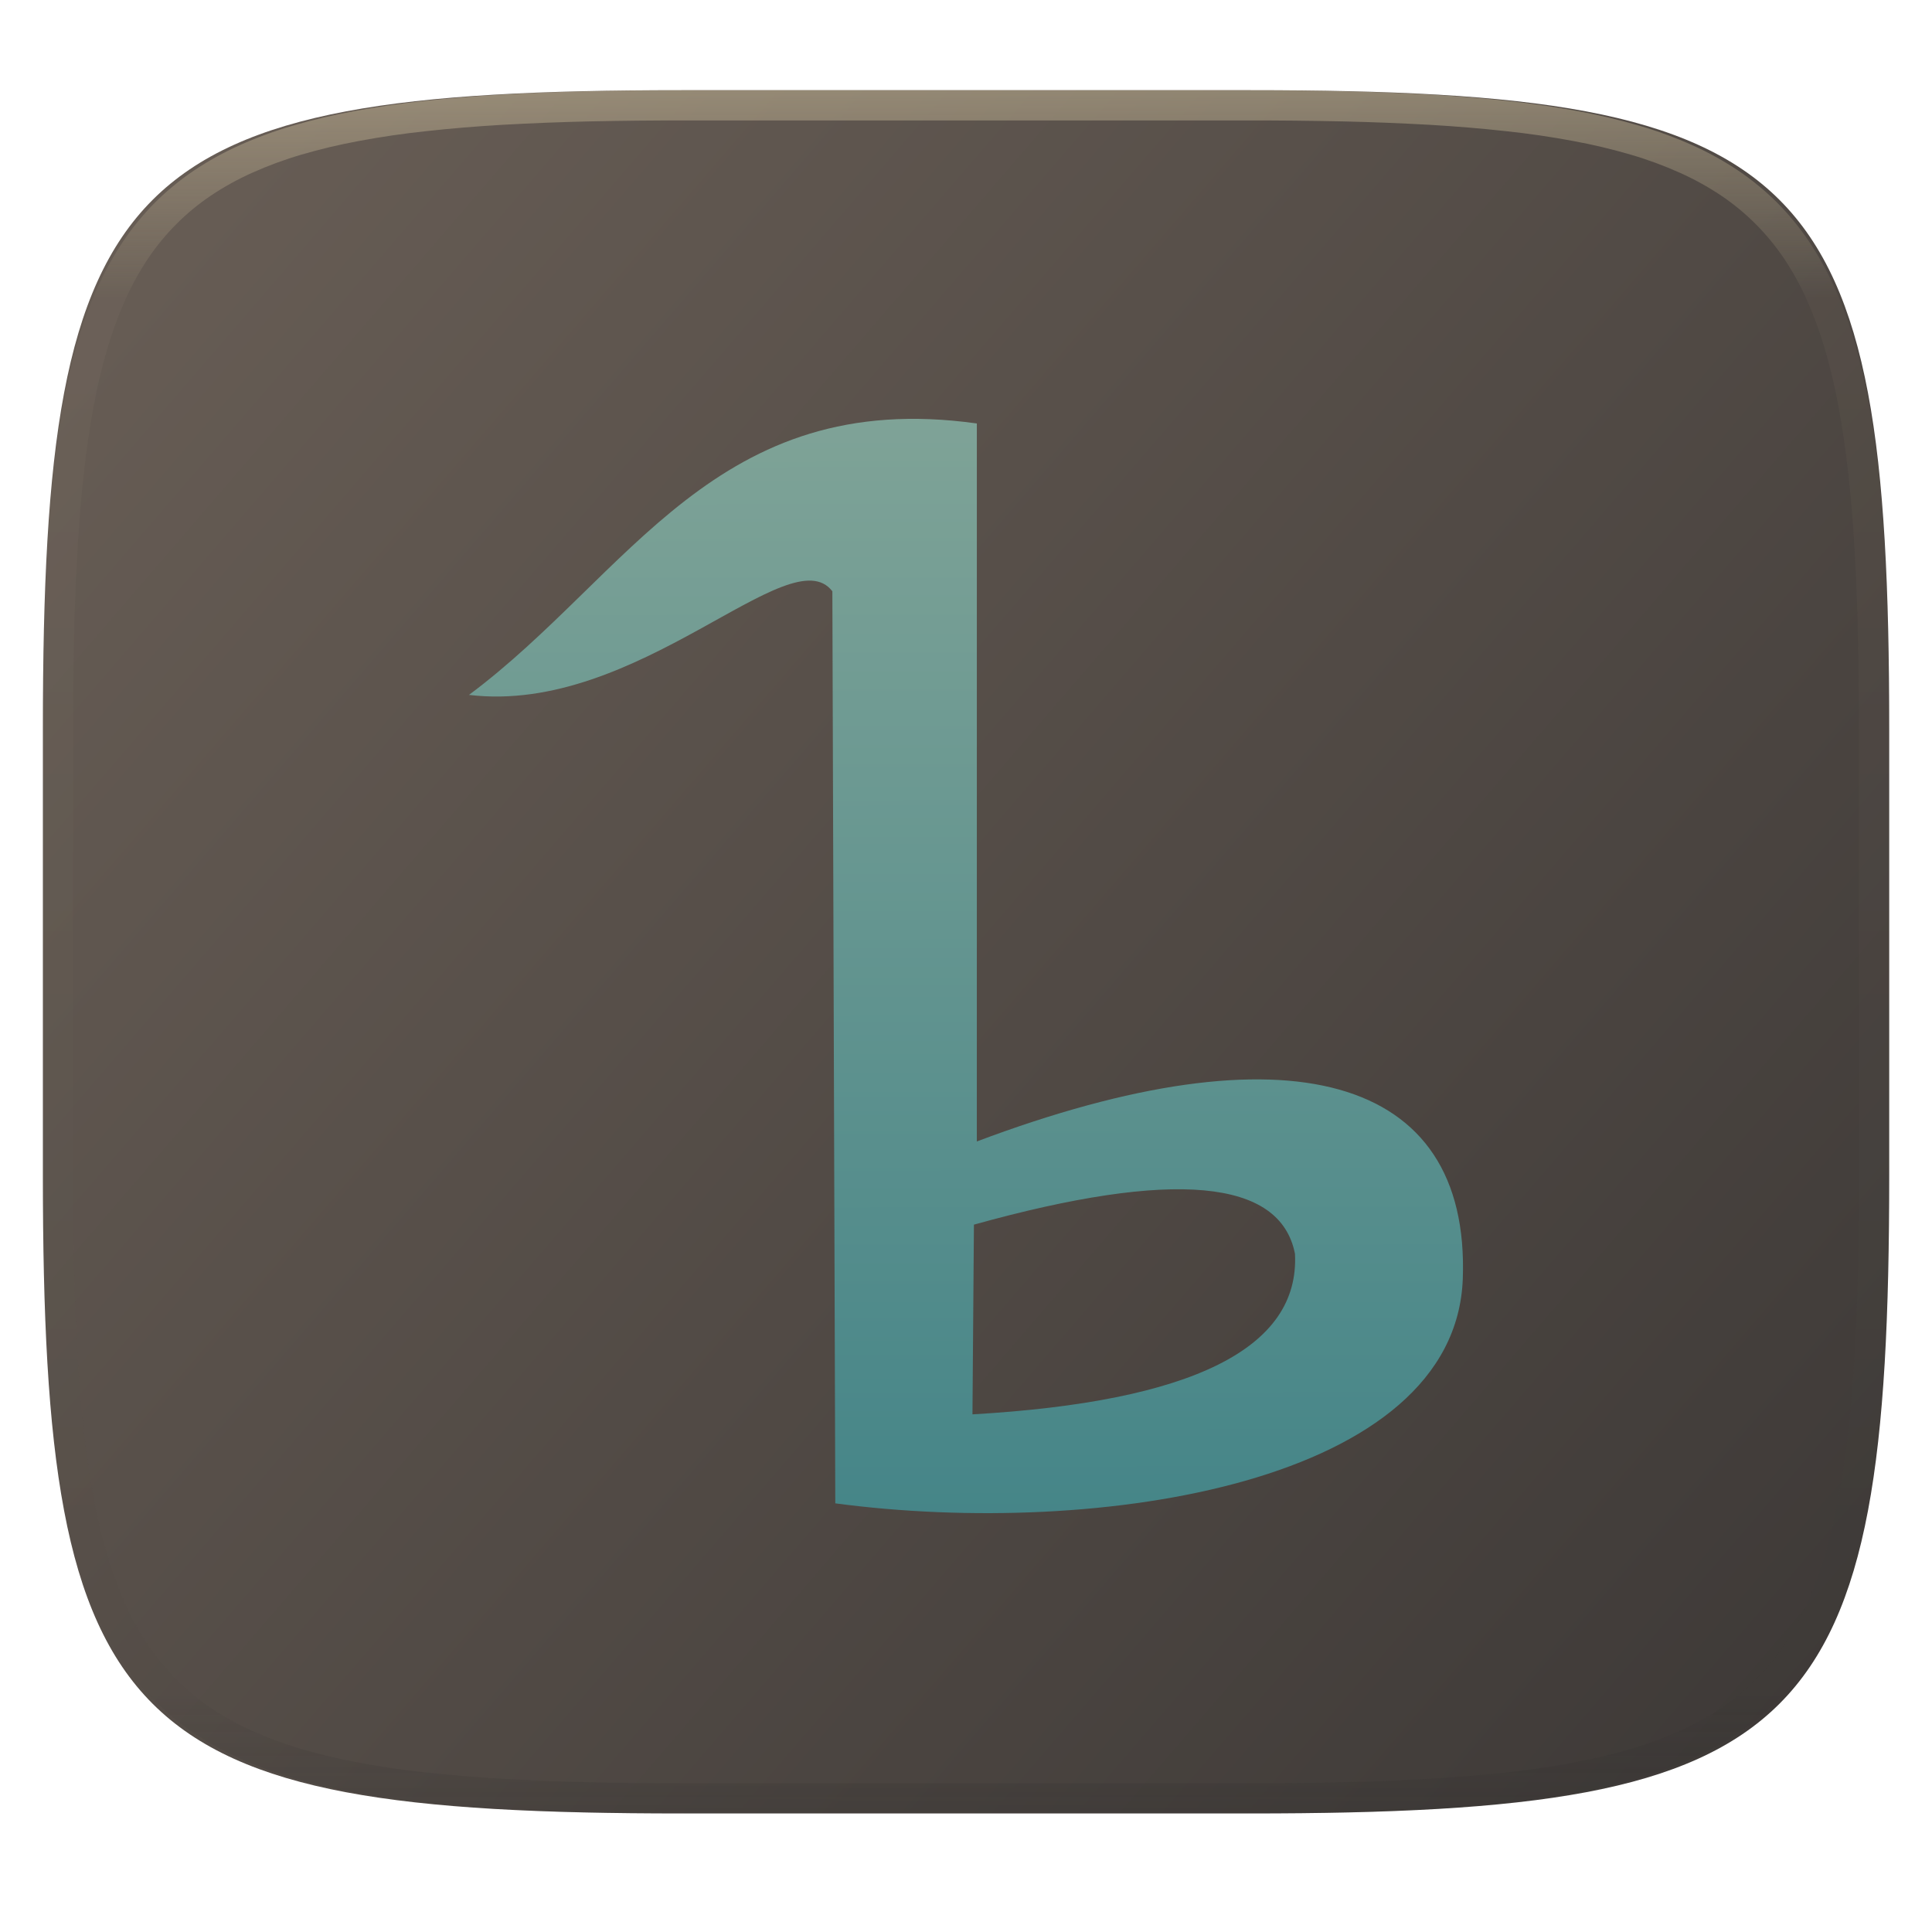
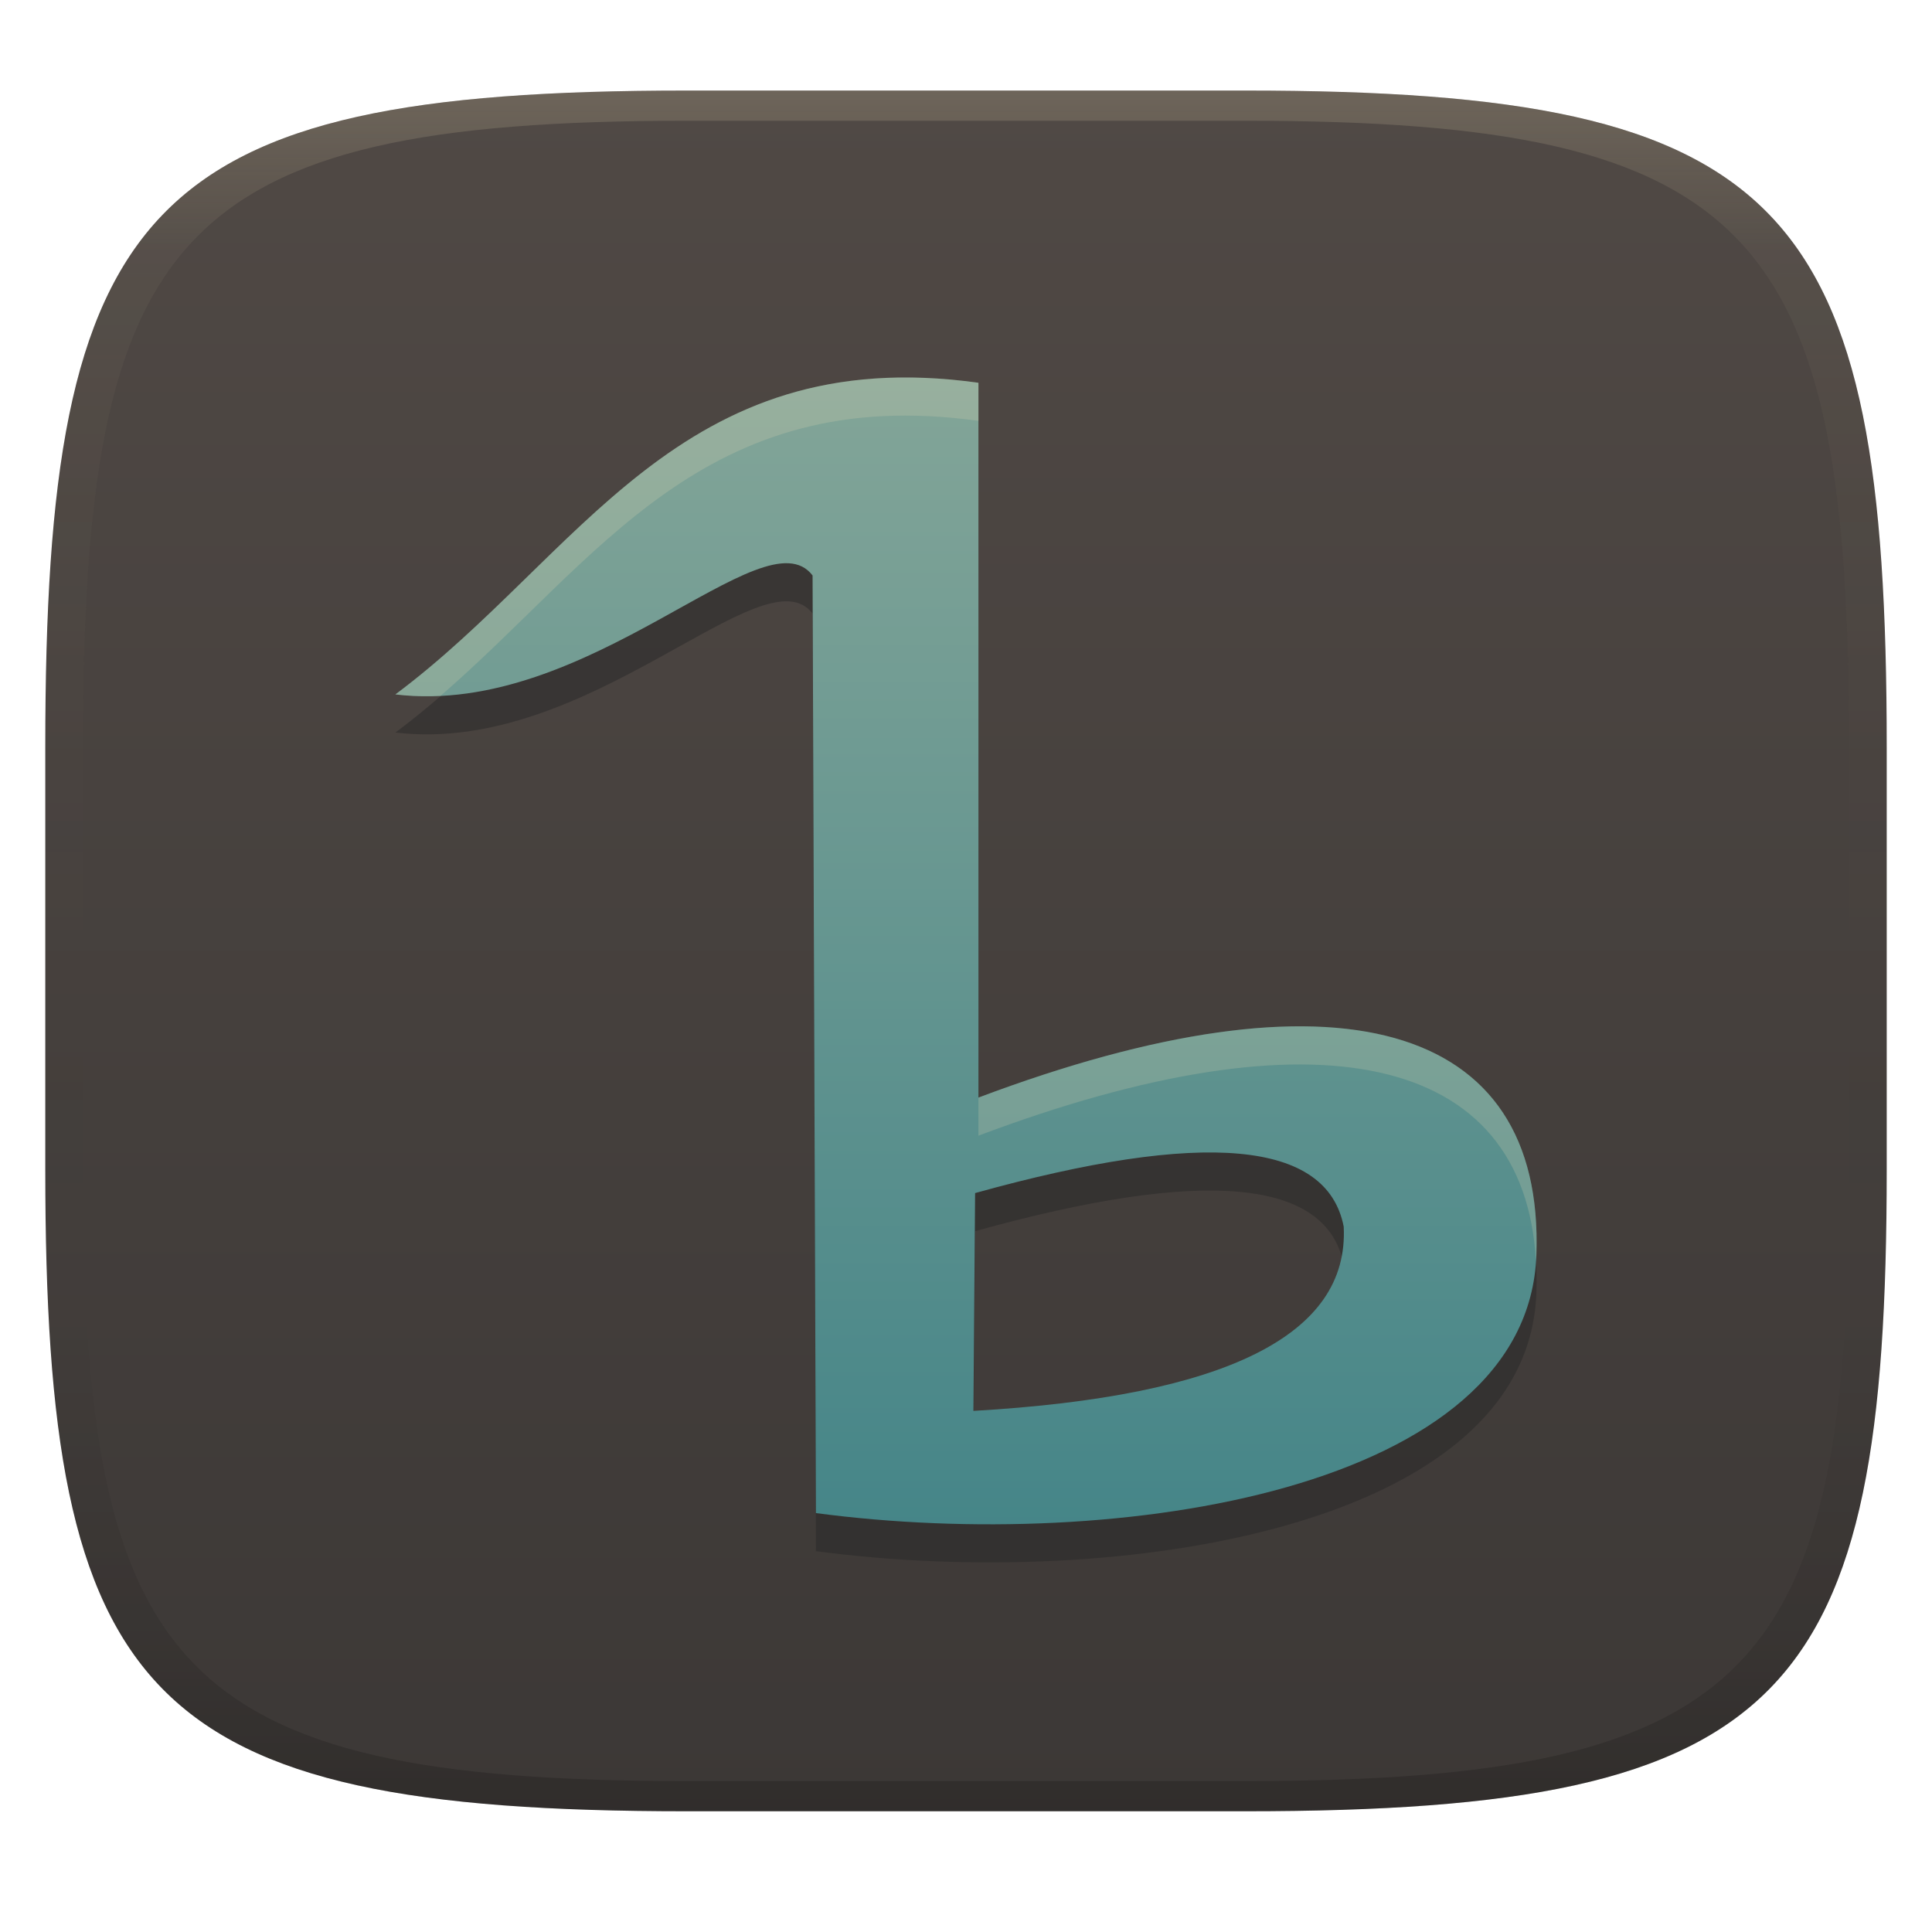
- <svg xmlns="http://www.w3.org/2000/svg" style="isolation:isolate" width="256" height="256" viewBox="0 0 256 256">
-   <g filter="url(#IOiZ4wsu572j1Q1qB6QZ7CnDCry6uTWS)">
-     <linearGradient id="_lgradient_0" x1=".993" x2=".002" y1=".988" y2=".193" gradientTransform="matrix(244.6483,0,0,228.3384,5.681691,11.95)" gradientUnits="userSpaceOnUse">
-       <stop offset="0%" style="stop-color:#3c3836" />
-       <stop offset="100%" style="stop-color:#665c54" />
+ <svg xmlns="http://www.w3.org/2000/svg" width="256" height="256" version="1.1">
+   <defs>
+     <linearGradient id="linearGradient31" x1=".5" x2=".5" y2="1" gradientTransform="matrix(244,0,0,228,5.986,12)" gradientUnits="userSpaceOnUse">
+       <stop stop-color="#ebdbb2" stop-opacity=".2" offset="0" />
+       <stop stop-color="#ebdbb2" stop-opacity=".05" offset=".1" />
+       <stop stop-opacity="0" offset=".704" />
+       <stop stop-opacity=".1" offset=".897" />
+       <stop stop-opacity=".2" offset="1" />
    </linearGradient>
-     <path fill="url(#_lgradient_0)" d="M 165.691 11.95 C 239.746 11.95 250.33 22.507 250.33 96.494 L 250.33 155.745 C 250.33 229.731 239.746 240.288 165.691 240.288 L 90.321 240.288 C 16.265 240.288 5.682 229.731 5.682 155.745 L 5.682 96.494 C 5.682 22.507 16.265 11.95 90.321 11.95 L 165.691 11.95 Z" />
-   </g>
-   <g opacity=".4">
-     <linearGradient id="_lgradient_1" x1=".517" x2=".517" y1="0" y2="1" gradientTransform="matrix(244.65,0,0,228.34,5.68,11.95)" gradientUnits="userSpaceOnUse">
-       <stop offset="0%" style="stop-color:#ebdbb2" />
-       <stop offset="12.5%" stop-opacity=".098" style="stop-color:#ebdbb2" />
-       <stop offset="92.5%" stop-opacity=".098" style="stop-color:#282828" />
-       <stop offset="100%" stop-opacity=".498" style="stop-color:#282828" />
+     <linearGradient id="linearGradient6" x1="140" x2="140" y1="12" y2="240" gradientUnits="userSpaceOnUse">
+       <stop stop-color="#504945" offset="0" />
+       <stop stop-color="#3c3836" offset="1" />
    </linearGradient>
-     <path fill="url(#_lgradient_1)" fill-rule="evenodd" d="M 165.068 11.951 C 169.396 11.941 173.724 11.991 178.052 12.089 C 181.927 12.167 185.803 12.315 189.678 12.541 C 193.131 12.737 196.583 13.022 200.026 13.395 C 203.085 13.73 206.144 14.181 209.174 14.741 C 211.889 15.243 214.574 15.881 217.22 16.657 C 219.62 17.355 221.971 18.219 224.243 19.241 C 226.358 20.184 228.384 21.304 230.302 22.591 C 232.142 23.829 233.863 25.244 235.437 26.806 C 237.001 28.378 238.417 30.088 239.656 31.925 C 240.945 33.841 242.066 35.865 243.02 37.967 C 244.043 40.247 244.909 42.585 245.617 44.972 C 246.394 47.615 247.034 50.297 247.535 53.009 C 248.096 56.035 248.548 59.081 248.883 62.136 C 249.257 65.575 249.542 69.014 249.739 72.462 C 249.965 76.323 250.112 80.194 250.201 84.055 C 250.289 88.378 250.339 92.701 250.329 97.014 L 250.329 155.226 C 250.339 159.549 250.289 163.862 250.201 168.185 C 250.112 172.056 249.965 175.917 249.739 179.778 C 249.542 183.226 249.257 186.675 248.883 190.104 C 248.548 193.159 248.096 196.215 247.535 199.241 C 247.034 201.943 246.394 204.625 245.617 207.268 C 244.909 209.655 244.043 212.003 243.02 214.273 C 242.066 216.385 240.945 218.399 239.656 220.315 C 238.417 222.152 237.001 223.872 235.437 225.434 C 233.863 226.996 232.142 228.411 230.302 229.649 C 228.384 230.936 226.358 232.056 224.243 232.999 C 221.971 234.021 219.62 234.885 217.22 235.593 C 214.574 236.369 211.889 237.007 209.174 237.499 C 206.144 238.068 203.085 238.51 200.026 238.845 C 196.583 239.218 193.131 239.503 189.678 239.699 C 185.803 239.925 181.927 240.073 178.052 240.161 C 173.724 240.249 169.396 240.299 165.068 240.289 L 90.942 240.289 C 86.614 240.299 82.286 240.249 77.958 240.161 C 74.083 240.073 70.207 239.925 66.332 239.699 C 62.879 239.503 59.427 239.218 55.984 238.845 C 52.925 238.51 49.866 238.068 46.836 237.499 C 44.121 237.007 41.436 236.369 38.79 235.593 C 36.39 234.885 34.039 234.021 31.767 232.999 C 29.652 232.056 27.626 230.936 25.708 229.649 C 23.868 228.411 22.147 226.996 20.573 225.434 C 19.009 223.872 17.593 222.152 16.354 220.315 C 15.065 218.399 13.944 216.385 12.99 214.273 C 11.967 212.003 11.101 209.655 10.393 207.268 C 9.616 204.625 8.976 201.943 8.475 199.241 C 7.914 196.215 7.462 193.159 7.127 190.104 C 6.753 186.675 6.468 183.226 6.271 179.778 C 6.045 175.917 5.898 172.056 5.809 168.185 C 5.721 163.862 5.671 159.549 5.681 155.226 L 5.681 97.014 C 5.671 92.701 5.721 88.378 5.809 84.055 C 5.898 80.194 6.045 76.323 6.271 72.462 C 6.468 69.014 6.753 65.575 7.127 62.136 C 7.462 59.081 7.914 56.035 8.475 53.009 C 8.976 50.297 9.616 47.615 10.393 44.972 C 11.101 42.585 11.967 40.247 12.99 37.967 C 13.944 35.865 15.065 33.841 16.354 31.925 C 17.593 30.088 19.009 28.378 20.573 26.806 C 22.147 25.244 23.868 23.829 25.708 22.591 C 27.626 21.304 29.652 20.184 31.767 19.241 C 34.039 18.219 36.39 17.355 38.79 16.657 C 41.436 15.881 44.121 15.243 46.836 14.741 C 49.866 14.181 52.925 13.73 55.984 13.395 C 59.427 13.022 62.879 12.737 66.332 12.541 C 70.207 12.315 74.083 12.167 77.958 12.089 C 82.286 11.991 86.614 11.941 90.942 11.951 L 165.068 11.951 Z M 165.078 15.96 C 169.376 15.95 173.675 15.999 177.973 16.087 C 181.8 16.176 185.626 16.323 189.452 16.539 C 192.836 16.736 196.219 17.011 199.583 17.384 C 202.554 17.699 205.515 18.131 208.446 18.681 C 211.023 19.153 213.58 19.762 216.099 20.499 C 218.322 21.147 220.495 21.953 222.6 22.896 C 224.509 23.751 226.338 24.763 228.069 25.922 C 229.692 27.013 231.207 28.26 232.594 29.646 C 233.981 31.031 235.23 32.544 236.332 34.165 C 237.492 35.894 238.506 37.712 239.361 39.608 C 240.306 41.72 241.112 43.892 241.761 46.102 C 242.509 48.617 243.109 51.162 243.591 53.736 C 244.132 56.664 244.565 59.611 244.889 62.578 C 245.263 65.938 245.539 69.308 245.735 72.688 C 245.952 76.51 246.109 80.322 246.188 84.144 C 246.276 88.437 246.325 92.721 246.325 97.014 C 246.325 97.014 246.325 97.014 246.325 97.014 L 246.325 155.226 C 246.325 155.226 246.325 155.226 246.325 155.226 C 246.325 159.519 246.276 163.803 246.188 168.096 C 246.109 171.918 245.952 175.74 245.735 179.552 C 245.539 182.932 245.263 186.302 244.889 189.672 C 244.565 192.629 244.132 195.576 243.591 198.504 C 243.109 201.078 242.509 203.623 241.761 206.138 C 241.112 208.358 240.306 210.52 239.361 212.632 C 238.506 214.528 237.492 216.356 236.332 218.075 C 235.23 219.706 233.981 221.219 232.594 222.604 C 231.207 223.98 229.692 225.227 228.069 226.318 C 226.338 227.477 224.509 228.489 222.6 229.344 C 220.495 230.297 218.322 231.093 216.099 231.741 C 213.58 232.478 211.023 233.087 208.446 233.559 C 205.515 234.109 202.554 234.541 199.583 234.865 C 196.219 235.229 192.836 235.514 189.452 235.701 C 185.626 235.917 181.8 236.074 177.973 236.153 C 173.675 236.251 169.376 236.29 165.078 236.29 C 165.078 236.29 165.078 236.29 165.068 236.29 L 90.942 236.29 C 90.932 236.29 90.932 236.29 90.932 236.29 C 86.634 236.29 82.335 236.251 78.037 236.153 C 74.21 236.074 70.384 235.917 66.558 235.701 C 63.174 235.514 59.791 235.229 56.427 234.865 C 53.456 234.541 50.495 234.109 47.564 233.559 C 44.987 233.087 42.43 232.478 39.911 231.741 C 37.688 231.093 35.515 230.297 33.41 229.344 C 31.501 228.489 29.672 227.477 27.941 226.318 C 26.318 225.227 24.803 223.98 23.416 222.604 C 22.029 221.219 20.78 219.706 19.678 218.075 C 18.518 216.356 17.504 214.528 16.649 212.632 C 15.704 210.52 14.898 208.358 14.249 206.138 C 13.501 203.623 12.901 201.078 12.419 198.504 C 11.878 195.576 11.445 192.629 11.121 189.672 C 10.747 186.302 10.472 182.932 10.275 179.552 C 10.058 175.74 9.901 171.918 9.822 168.096 C 9.734 163.803 9.685 159.519 9.685 155.226 C 9.685 155.226 9.685 155.226 9.685 155.226 L 9.685 97.014 C 9.685 97.014 9.685 97.014 9.685 97.014 C 9.685 92.721 9.734 88.437 9.822 84.144 C 9.901 80.322 10.058 76.51 10.275 72.688 C 10.472 69.308 10.747 65.938 11.121 62.578 C 11.445 59.611 11.878 56.664 12.419 53.736 C 12.901 51.162 13.501 48.617 14.249 46.102 C 14.898 43.892 15.704 41.72 16.649 39.608 C 17.504 37.712 18.518 35.894 19.678 34.165 C 20.78 32.544 22.029 31.031 23.416 29.646 C 24.803 28.26 26.318 27.013 27.941 25.922 C 29.672 24.763 31.501 23.751 33.41 22.896 C 35.515 21.953 37.688 21.147 39.911 20.499 C 42.43 19.762 44.987 19.153 47.564 18.681 C 50.495 18.131 53.456 17.699 56.427 17.384 C 59.791 17.011 63.174 16.736 66.558 16.539 C 70.384 16.323 74.21 16.176 78.037 16.087 C 82.335 15.999 86.634 15.95 90.932 15.96 C 90.932 15.96 90.932 15.96 90.942 15.96 L 165.068 15.96 C 165.078 15.96 165.078 15.96 165.078 15.96 Z" />
-   </g>
-   <g filter="url(#c3eLV9k8SikLR21XqJcSyNt1YDz2X0DU)">
-     <linearGradient id="_lgradient_2" x1=".568" x2=".567" y1="1.005" y2="-.071" gradientTransform="matrix(131.712,0,0,145,62.14399,55.5)" gradientUnits="userSpaceOnUse">
-       <stop offset="0%" style="stop-color:#458588" />
-       <stop offset="100%" style="stop-color:#83a598" />
+     <linearGradient id="_lgradient_2" x1=".568" x2=".568" y1="1.005" y2=".087" gradientTransform="matrix(151.22 0 0 166.48 52.39 35.504)" gradientUnits="userSpaceOnUse">
+       <stop stop-color="#458588" offset="0" />
+       <stop stop-color="#83a598" offset="1" />
    </linearGradient>
-     <path fill="url(#_lgradient_2)" fill-rule="evenodd" d="M 62.144 92.078 C 83.415 76.222 94.823 51.277 129.436 56.111 L 129.436 151.249 C 170.613 135.745 194.795 142.354 193.828 169.425 C 192.861 196.497 145.679 203.845 110.68 199.204 L 110.293 78.349 C 104.685 71.001 84.575 94.785 62.144 92.078 Z M 128.856 187.409 L 129.05 162.271 Q 168.69 151.249 171.591 166.138 Q 172.558 184.895 128.856 187.409 Z" />
-   </g>
+   </defs>
+   <path d="m165 12c72 0 85 15 85 87v56c0 70-13 85-85 85h-74c-72 0-85-15-85-85v-56c0-72 13-87 85-87z" fill="url(#linearGradient6)" style="isolation:isolate" />
+   <path d="m52.39 97.064c24.421-18.205 37.52-46.844 77.259-41.294v94.714c47.276-17.799 75.039-10.212 73.929 20.869-1.11 31.081-55.28 39.518-95.464 34.189l-0.444-124.24c-6.438-8.436-29.527 18.871-55.28 15.763zm76.593 94.936 0.222-28.861c30.341-8.436 46.622-6.956 48.842 4.44 0.74 14.357-15.615 22.497-49.064 24.421z" fill="#282828" fill-rule="evenodd" opacity=".5" stroke-width="1.148" style="isolation:isolate" />
+   <path d="m52.39 92.014c24.421-18.205 37.52-46.844 77.259-41.294v94.714c47.276-17.799 75.039-10.212 73.929 20.869-1.11 31.081-55.28 39.518-95.464 34.189l-0.444-124.24c-6.438-8.436-29.527 18.871-55.28 15.763zm76.593 94.936 0.222-28.861c30.341-8.436 46.622-6.956 48.842 4.44 0.74 14.357-15.615 22.497-49.064 24.421z" fill="url(#_lgradient_2)" fill-rule="evenodd" stroke-width="1.148" style="isolation:isolate" />
+   <path d="m119.14 50.023c-31.79 0.424-44.62 25.492-66.752 41.99 2.017 0.243 4.014 0.284 5.992 0.186 20.83-17.985 34.909-41.507 71.266-36.43v-5.049c-3.726-0.52-7.217-0.741-10.506-0.697zm51.963 85.979c-11.259 0.196-25.206 3.315-41.457 9.434v5.049c44.973-16.932 72.268-10.875 73.867 16.51 0.014-0.233 0.054-0.454 0.062-0.689 0.728-20.397-10.977-30.677-32.473-30.303z" fill="#ebdbb2" opacity=".2" stroke-width="1.148" style="isolation:isolate" />
+   <path d="m91 12c-72 0-85 15-85 87v56c0 70 13 85 85 85h74c72 0 85-15 85-85v-56c0-72-13-87-85-87zm0 4h74c68 0 80 15 80 83v56c0 66-12 81-80 81h-74c-68 0-80-15-80-81v-56c0-68 12-83 80-83z" fill="url(#linearGradient31)" style="isolation:isolate" />
</svg>
